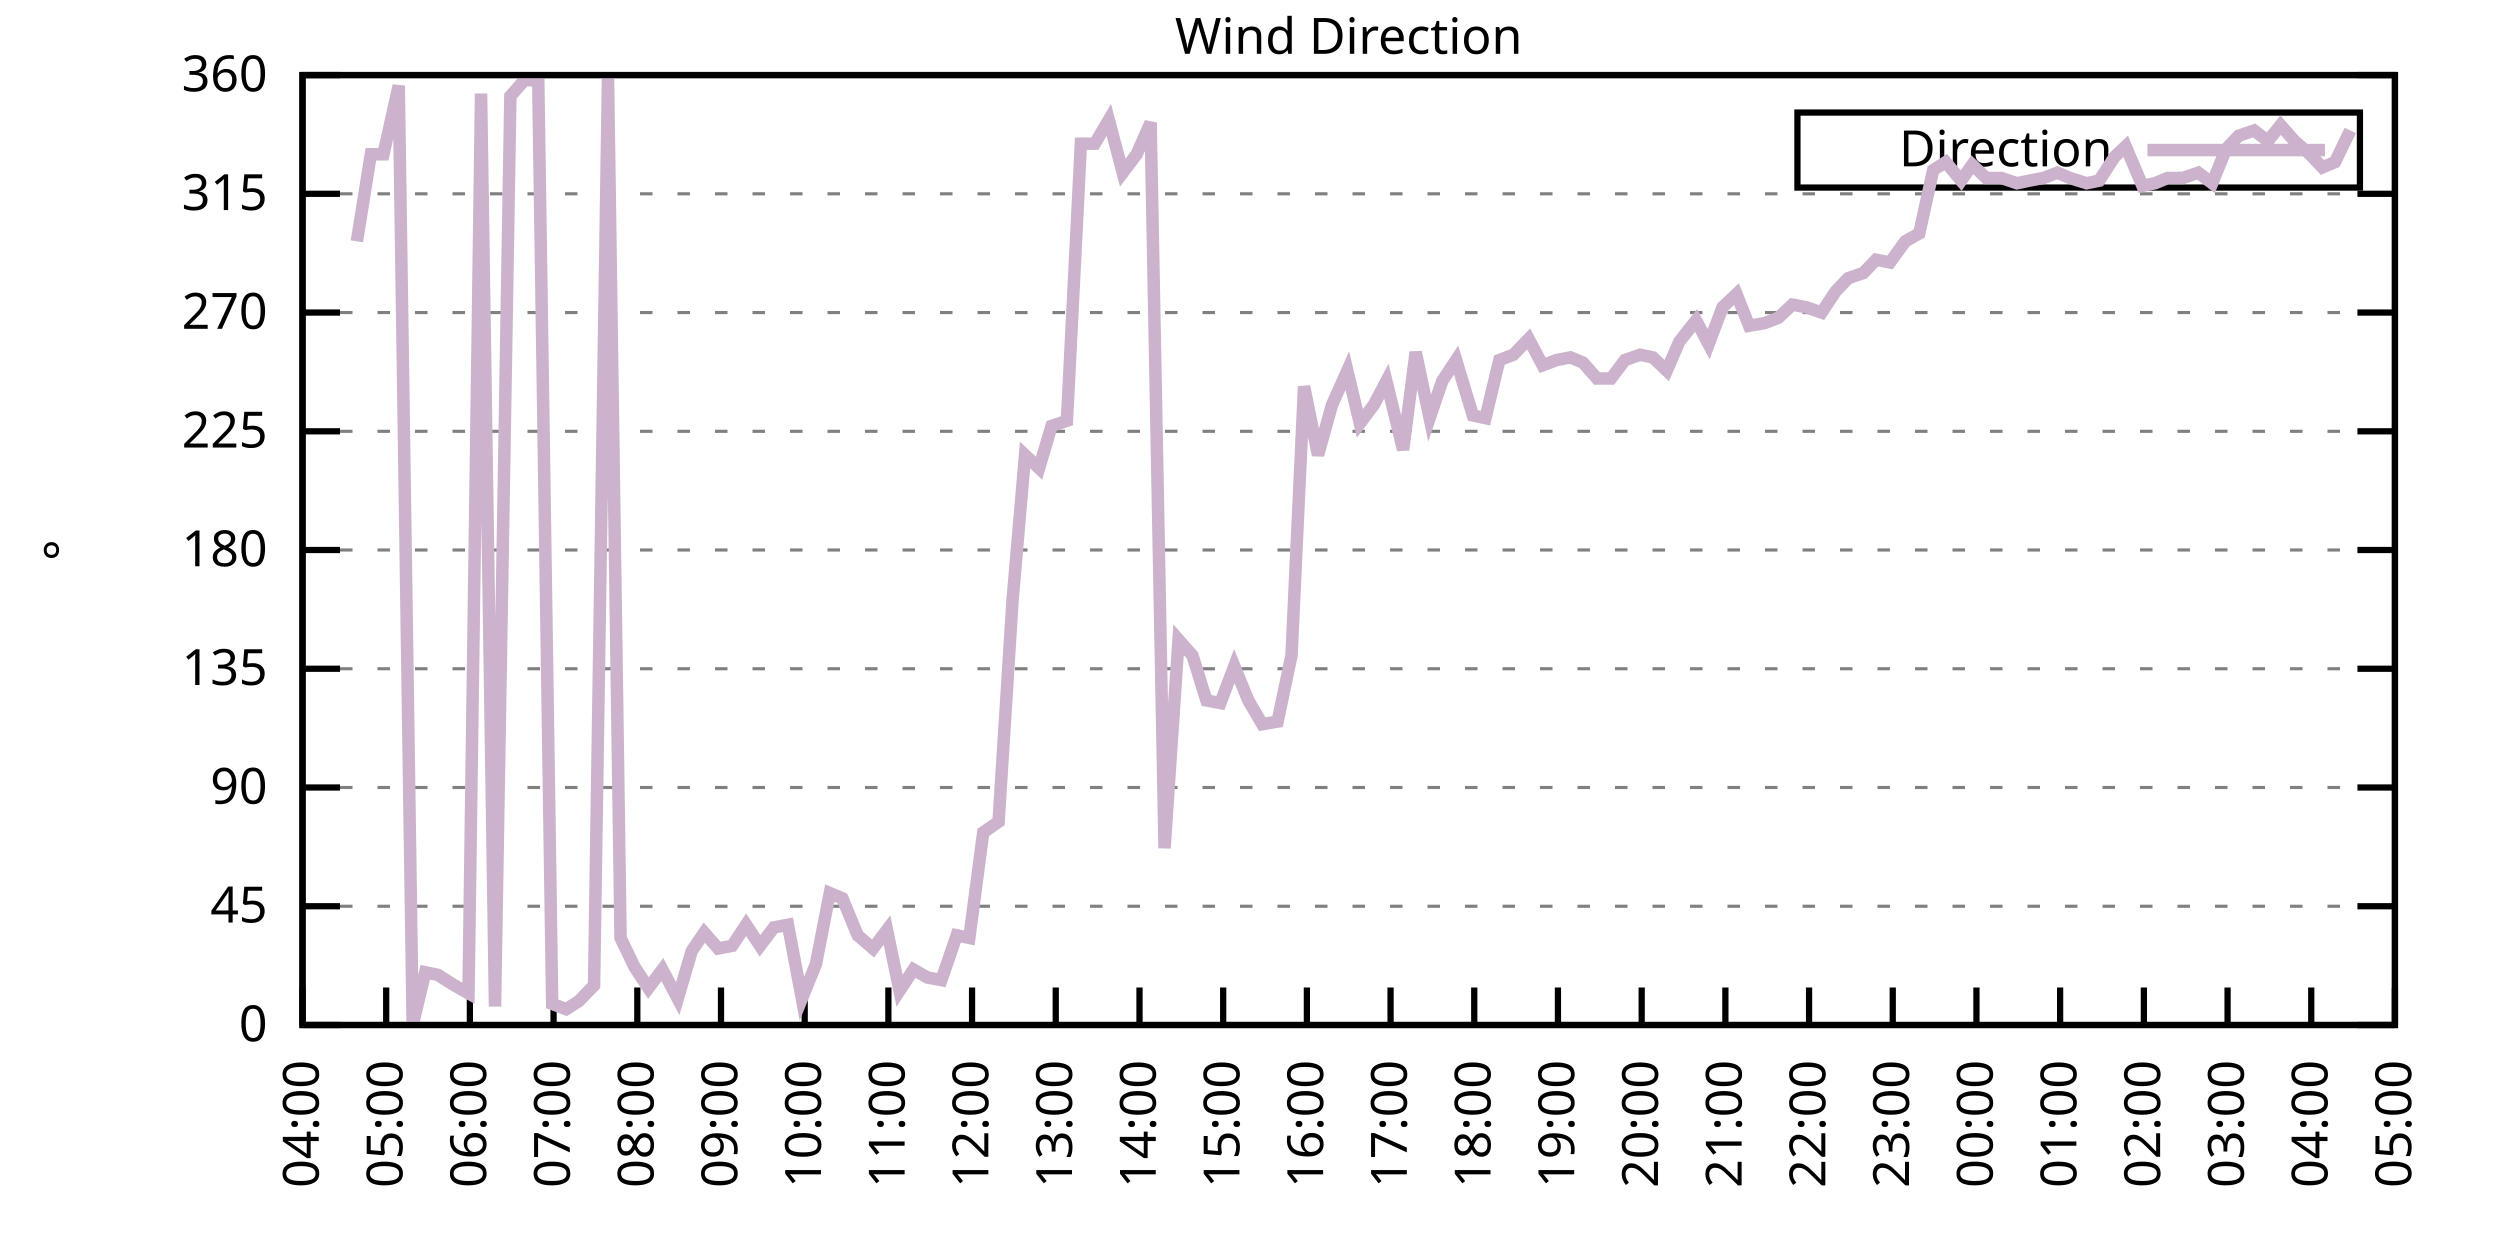
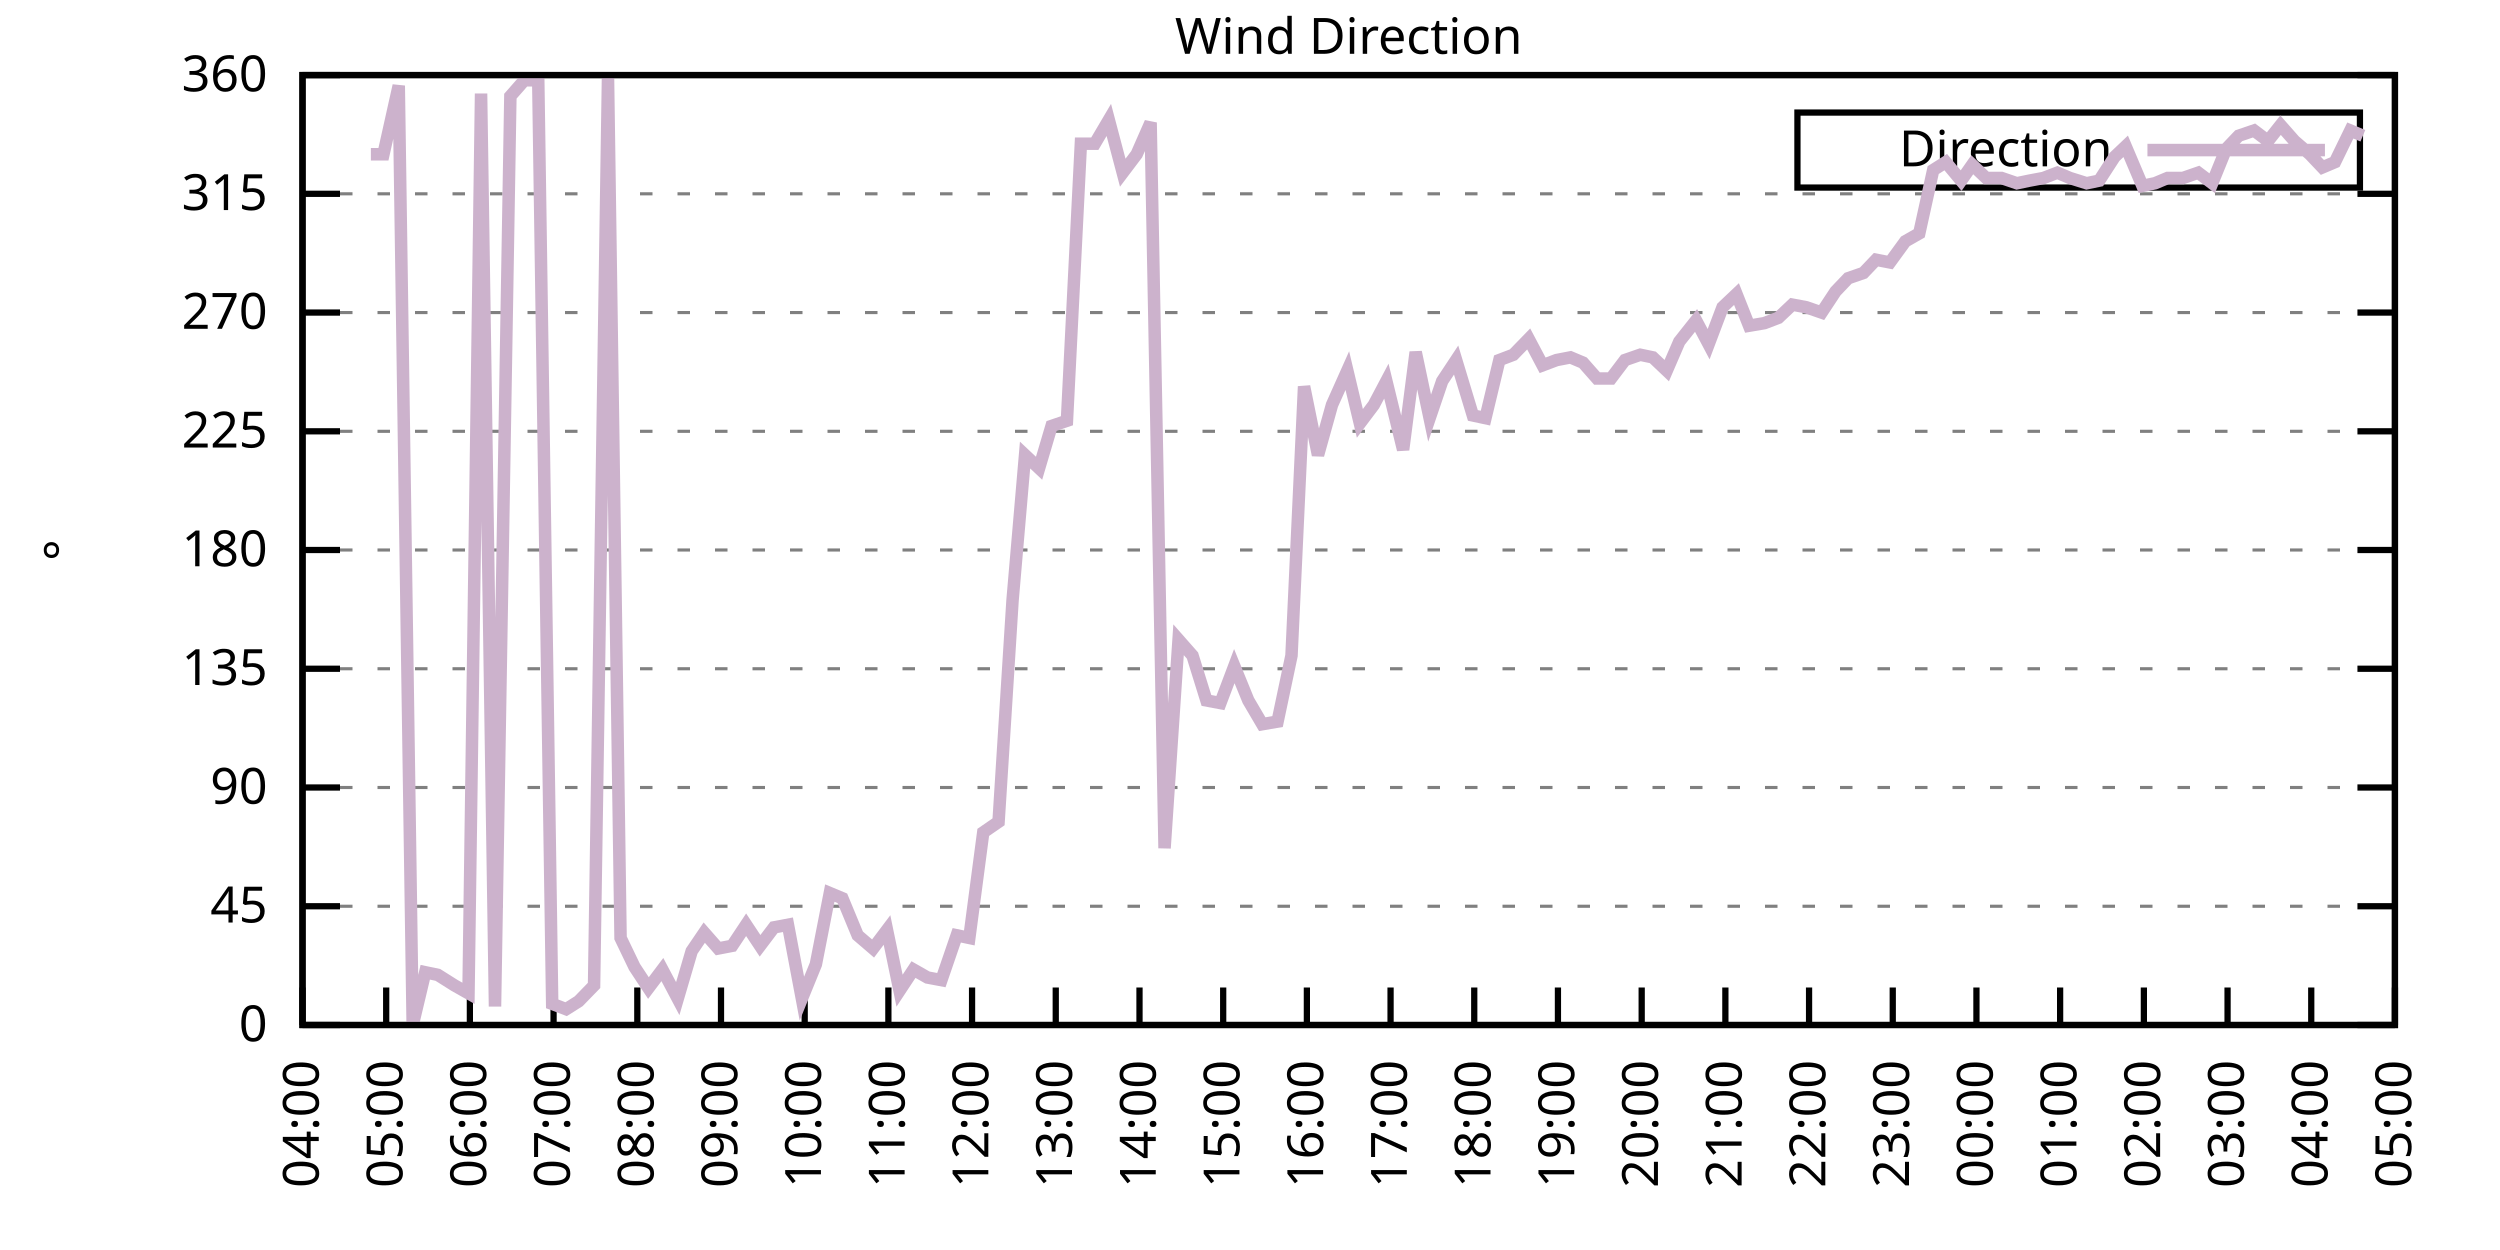
<svg xmlns="http://www.w3.org/2000/svg" xmlns:xlink="http://www.w3.org/1999/xlink" width="400" height="200" viewBox="0 0 400 200">
  <g id="gnuplot_canvas">
    <rect x="0" y="0" width="400" height="200" fill="none" />
    <defs>
      <circle id="gpDot" r="0.5" stroke-width="0.5" stroke="currentColor" />
      <path id="gpPt0" stroke-width="0.333" stroke="currentColor" d="M-1,0 h2 M0,-1 v2" />
      <path id="gpPt1" stroke-width="0.333" stroke="currentColor" d="M-1,-1 L1,1 M1,-1 L-1,1" />
      <path id="gpPt2" stroke-width="0.333" stroke="currentColor" d="M-1,0 L1,0 M0,-1 L0,1 M-1,-1 L1,1 M-1,1 L1,-1" />
      <rect id="gpPt3" stroke-width="0.333" stroke="currentColor" x="-1" y="-1" width="2" height="2" />
      <rect id="gpPt4" stroke-width="0.333" stroke="currentColor" fill="currentColor" x="-1" y="-1" width="2" height="2" />
      <circle id="gpPt5" stroke-width="0.333" stroke="currentColor" cx="0" cy="0" r="1" />
      <use xlink:href="#gpPt5" id="gpPt6" fill="currentColor" stroke="none" />
      <path id="gpPt7" stroke-width="0.333" stroke="currentColor" d="M0,-1.33 L-1.33,0.67 L1.33,0.67 z" />
      <use xlink:href="#gpPt7" id="gpPt8" fill="currentColor" stroke="none" />
      <use xlink:href="#gpPt7" id="gpPt9" stroke="currentColor" transform="rotate(180)" />
      <use xlink:href="#gpPt9" id="gpPt10" fill="currentColor" stroke="none" />
      <use xlink:href="#gpPt3" id="gpPt11" stroke="currentColor" transform="rotate(45)" />
      <use xlink:href="#gpPt11" id="gpPt12" fill="currentColor" stroke="none" />
      <path id="gpPt13" stroke-width="0.333" stroke="currentColor" d="M0,1.330 L1.265,0.411 L0.782,-1.067 L-0.782,-1.076 L-1.265,0.411 z" />
      <use xlink:href="#gpPt13" id="gpPt14" fill="currentColor" stroke="none" />
      <filter id="textbox" filterUnits="objectBoundingBox" x="0" y="0" height="1" width="1">
        <feFlood flood-color="white" flood-opacity="1" result="bgnd" />
        <feComposite in="SourceGraphic" in2="bgnd" operator="atop" />
      </filter>
      <filter id="greybox" filterUnits="objectBoundingBox" x="0" y="0" height="1" width="1">
        <feFlood flood-color="lightgrey" flood-opacity="1" result="grey" />
        <feComposite in="SourceGraphic" in2="grey" operator="atop" />
      </filter>
    </defs>
    <g fill="none" color="white" stroke="currentColor" stroke-width="1.00" stroke-linecap="butt" stroke-linejoin="miter">
</g>
    <g fill="none" color="black" stroke="currentColor" stroke-width="1.00" stroke-linecap="butt" stroke-linejoin="miter">
      <g stroke="none" shape-rendering="crispEdges">
        <polygon fill="rgb(255, 255, 255)" points="48.40,164.00 383.18,164.00 383.18,12.02 48.40,12.02 " />
      </g>
    </g>
    <g fill="none" color="black" stroke="currentColor" stroke-width="1.00" stroke-linecap="butt" stroke-linejoin="miter">
</g>
    <g fill="none" color="black" stroke="black" stroke-width="0.50" stroke-linecap="butt" stroke-linejoin="miter">
</g>
    <g fill="none" color="gray" stroke="currentColor" stroke-width="0.50" stroke-linecap="butt" stroke-linejoin="miter">
      <path stroke="gray" stroke-dasharray="2,4" class="gridline" d="M48.40,164.00 L383.19,164.00  " />
    </g>
    <g fill="none" color="gray" stroke="gray" stroke-width="1.00" stroke-linecap="butt" stroke-linejoin="miter">
</g>
    <g fill="none" color="black" stroke="currentColor" stroke-width="1.00" stroke-linecap="butt" stroke-linejoin="miter">
      <path stroke="black" d="M48.40,164.00 L54.40,164.00 M383.19,164.00 L377.19,164.00  " />
      <g transform="translate(42.80,166.60)" stroke="none" fill="black" font-family="Sans" font-size="8.00" text-anchor="end">
        <text>
          <tspan font-family="Sans"> 0</tspan>
        </text>
      </g>
    </g>
    <g fill="none" color="black" stroke="currentColor" stroke-width="1.00" stroke-linecap="butt" stroke-linejoin="miter">
</g>
    <g fill="none" color="black" stroke="black" stroke-width="0.50" stroke-linecap="butt" stroke-linejoin="miter">
</g>
    <g fill="none" color="gray" stroke="currentColor" stroke-width="0.50" stroke-linecap="butt" stroke-linejoin="miter">
      <path stroke="gray" stroke-dasharray="2,4" class="gridline" d="M48.40,145.00 L383.19,145.00  " />
    </g>
    <g fill="none" color="gray" stroke="gray" stroke-width="1.00" stroke-linecap="butt" stroke-linejoin="miter">
</g>
    <g fill="none" color="black" stroke="currentColor" stroke-width="1.00" stroke-linecap="butt" stroke-linejoin="miter">
      <path stroke="black" d="M48.40,145.00 L54.40,145.00 M383.19,145.00 L377.19,145.00  " />
      <g transform="translate(42.80,147.60)" stroke="none" fill="black" font-family="Sans" font-size="8.00" text-anchor="end">
        <text>
          <tspan font-family="Sans"> 45</tspan>
        </text>
      </g>
    </g>
    <g fill="none" color="black" stroke="currentColor" stroke-width="1.00" stroke-linecap="butt" stroke-linejoin="miter">
</g>
    <g fill="none" color="black" stroke="black" stroke-width="0.50" stroke-linecap="butt" stroke-linejoin="miter">
</g>
    <g fill="none" color="gray" stroke="currentColor" stroke-width="0.50" stroke-linecap="butt" stroke-linejoin="miter">
      <path stroke="gray" stroke-dasharray="2,4" class="gridline" d="M48.40,126.00 L383.19,126.00  " />
    </g>
    <g fill="none" color="gray" stroke="gray" stroke-width="1.00" stroke-linecap="butt" stroke-linejoin="miter">
</g>
    <g fill="none" color="black" stroke="currentColor" stroke-width="1.00" stroke-linecap="butt" stroke-linejoin="miter">
      <path stroke="black" d="M48.40,126.00 L54.40,126.00 M383.19,126.00 L377.19,126.00  " />
      <g transform="translate(42.80,128.60)" stroke="none" fill="black" font-family="Sans" font-size="8.00" text-anchor="end">
        <text>
          <tspan font-family="Sans"> 90</tspan>
        </text>
      </g>
    </g>
    <g fill="none" color="black" stroke="currentColor" stroke-width="1.00" stroke-linecap="butt" stroke-linejoin="miter">
</g>
    <g fill="none" color="black" stroke="black" stroke-width="0.50" stroke-linecap="butt" stroke-linejoin="miter">
</g>
    <g fill="none" color="gray" stroke="currentColor" stroke-width="0.50" stroke-linecap="butt" stroke-linejoin="miter">
      <path stroke="gray" stroke-dasharray="2,4" class="gridline" d="M48.40,107.00 L383.19,107.00  " />
    </g>
    <g fill="none" color="gray" stroke="gray" stroke-width="1.00" stroke-linecap="butt" stroke-linejoin="miter">
</g>
    <g fill="none" color="black" stroke="currentColor" stroke-width="1.00" stroke-linecap="butt" stroke-linejoin="miter">
      <path stroke="black" d="M48.40,107.00 L54.40,107.00 M383.19,107.00 L377.19,107.00  " />
      <g transform="translate(42.80,109.60)" stroke="none" fill="black" font-family="Sans" font-size="8.00" text-anchor="end">
        <text>
          <tspan font-family="Sans"> 135</tspan>
        </text>
      </g>
    </g>
    <g fill="none" color="black" stroke="currentColor" stroke-width="1.00" stroke-linecap="butt" stroke-linejoin="miter">
</g>
    <g fill="none" color="black" stroke="black" stroke-width="0.50" stroke-linecap="butt" stroke-linejoin="miter">
</g>
    <g fill="none" color="gray" stroke="currentColor" stroke-width="0.50" stroke-linecap="butt" stroke-linejoin="miter">
      <path stroke="gray" stroke-dasharray="2,4" class="gridline" d="M48.40,88.00 L383.19,88.00  " />
    </g>
    <g fill="none" color="gray" stroke="gray" stroke-width="1.00" stroke-linecap="butt" stroke-linejoin="miter">
</g>
    <g fill="none" color="black" stroke="currentColor" stroke-width="1.00" stroke-linecap="butt" stroke-linejoin="miter">
      <path stroke="black" d="M48.40,88.00 L54.40,88.00 M383.19,88.00 L377.19,88.00  " />
      <g transform="translate(42.80,90.60)" stroke="none" fill="black" font-family="Sans" font-size="8.00" text-anchor="end">
        <text>
          <tspan font-family="Sans"> 180</tspan>
        </text>
      </g>
    </g>
    <g fill="none" color="black" stroke="currentColor" stroke-width="1.00" stroke-linecap="butt" stroke-linejoin="miter">
</g>
    <g fill="none" color="black" stroke="black" stroke-width="0.50" stroke-linecap="butt" stroke-linejoin="miter">
</g>
    <g fill="none" color="gray" stroke="currentColor" stroke-width="0.50" stroke-linecap="butt" stroke-linejoin="miter">
      <path stroke="gray" stroke-dasharray="2,4" class="gridline" d="M48.40,69.01 L383.19,69.01  " />
    </g>
    <g fill="none" color="gray" stroke="gray" stroke-width="1.00" stroke-linecap="butt" stroke-linejoin="miter">
</g>
    <g fill="none" color="black" stroke="currentColor" stroke-width="1.00" stroke-linecap="butt" stroke-linejoin="miter">
      <path stroke="black" d="M48.40,69.01 L54.40,69.01 M383.19,69.01 L377.19,69.01  " />
      <g transform="translate(42.80,71.61)" stroke="none" fill="black" font-family="Sans" font-size="8.00" text-anchor="end">
        <text>
          <tspan font-family="Sans"> 225</tspan>
        </text>
      </g>
    </g>
    <g fill="none" color="black" stroke="currentColor" stroke-width="1.00" stroke-linecap="butt" stroke-linejoin="miter">
</g>
    <g fill="none" color="black" stroke="black" stroke-width="0.50" stroke-linecap="butt" stroke-linejoin="miter">
</g>
    <g fill="none" color="gray" stroke="currentColor" stroke-width="0.50" stroke-linecap="butt" stroke-linejoin="miter">
      <path stroke="gray" stroke-dasharray="2,4" class="gridline" d="M48.40,50.01 L383.19,50.01  " />
    </g>
    <g fill="none" color="gray" stroke="gray" stroke-width="1.00" stroke-linecap="butt" stroke-linejoin="miter">
</g>
    <g fill="none" color="black" stroke="currentColor" stroke-width="1.00" stroke-linecap="butt" stroke-linejoin="miter">
      <path stroke="black" d="M48.40,50.01 L54.40,50.01 M383.19,50.01 L377.19,50.01  " />
      <g transform="translate(42.80,52.61)" stroke="none" fill="black" font-family="Sans" font-size="8.00" text-anchor="end">
        <text>
          <tspan font-family="Sans"> 270</tspan>
        </text>
      </g>
    </g>
    <g fill="none" color="black" stroke="currentColor" stroke-width="1.00" stroke-linecap="butt" stroke-linejoin="miter">
</g>
    <g fill="none" color="black" stroke="black" stroke-width="0.50" stroke-linecap="butt" stroke-linejoin="miter">
</g>
    <g fill="none" color="gray" stroke="currentColor" stroke-width="0.50" stroke-linecap="butt" stroke-linejoin="miter">
      <path stroke="gray" stroke-dasharray="2,4" class="gridline" d="M48.40,31.01 L383.19,31.01  " />
    </g>
    <g fill="none" color="gray" stroke="gray" stroke-width="1.00" stroke-linecap="butt" stroke-linejoin="miter">
</g>
    <g fill="none" color="black" stroke="currentColor" stroke-width="1.00" stroke-linecap="butt" stroke-linejoin="miter">
      <path stroke="black" d="M48.40,31.01 L54.40,31.01 M383.19,31.01 L377.19,31.01  " />
      <g transform="translate(42.80,33.61)" stroke="none" fill="black" font-family="Sans" font-size="8.00" text-anchor="end">
        <text>
          <tspan font-family="Sans"> 315</tspan>
        </text>
      </g>
    </g>
    <g fill="none" color="black" stroke="currentColor" stroke-width="1.00" stroke-linecap="butt" stroke-linejoin="miter">
</g>
    <g fill="none" color="black" stroke="black" stroke-width="0.50" stroke-linecap="butt" stroke-linejoin="miter">
</g>
    <g fill="none" color="gray" stroke="currentColor" stroke-width="0.50" stroke-linecap="butt" stroke-linejoin="miter">
      <path stroke="gray" stroke-dasharray="2,4" class="gridline" d="M48.40,12.01 L383.19,12.01  " />
    </g>
    <g fill="none" color="gray" stroke="gray" stroke-width="1.00" stroke-linecap="butt" stroke-linejoin="miter">
</g>
    <g fill="none" color="black" stroke="currentColor" stroke-width="1.00" stroke-linecap="butt" stroke-linejoin="miter">
      <path stroke="black" d="M48.40,12.01 L54.40,12.01 M383.19,12.01 L377.19,12.01  " />
      <g transform="translate(42.80,14.61)" stroke="none" fill="black" font-family="Sans" font-size="8.00" text-anchor="end">
        <text>
          <tspan font-family="Sans"> 360</tspan>
        </text>
      </g>
    </g>
    <g fill="none" color="black" stroke="currentColor" stroke-width="1.00" stroke-linecap="butt" stroke-linejoin="miter">
      <path stroke="black" d="M48.40,164.00 L48.40,158.00  " />
      <g transform="translate(51.00,169.60) rotate(270.00)" stroke="none" fill="black" font-family="Sans" font-size="8.00" text-anchor="end">
        <text>
          <tspan font-family="Sans">04:00</tspan>
        </text>
      </g>
    </g>
    <g fill="none" color="black" stroke="currentColor" stroke-width="1.00" stroke-linecap="butt" stroke-linejoin="miter">
      <path stroke="black" d="M61.79,164.00 L61.79,158.00  " />
      <g transform="translate(64.39,169.60) rotate(270.00)" stroke="none" fill="black" font-family="Sans" font-size="8.00" text-anchor="end">
        <text>
          <tspan font-family="Sans">05:00</tspan>
        </text>
      </g>
    </g>
    <g fill="none" color="black" stroke="currentColor" stroke-width="1.00" stroke-linecap="butt" stroke-linejoin="miter">
      <path stroke="black" d="M75.18,164.00 L75.18,158.00  " />
      <g transform="translate(77.78,169.60) rotate(270.00)" stroke="none" fill="black" font-family="Sans" font-size="8.00" text-anchor="end">
        <text>
          <tspan font-family="Sans">06:00</tspan>
        </text>
      </g>
    </g>
    <g fill="none" color="black" stroke="currentColor" stroke-width="1.00" stroke-linecap="butt" stroke-linejoin="miter">
      <path stroke="black" d="M88.57,164.00 L88.57,158.00  " />
      <g transform="translate(91.17,169.60) rotate(270.00)" stroke="none" fill="black" font-family="Sans" font-size="8.00" text-anchor="end">
        <text>
          <tspan font-family="Sans">07:00</tspan>
        </text>
      </g>
    </g>
    <g fill="none" color="black" stroke="currentColor" stroke-width="1.00" stroke-linecap="butt" stroke-linejoin="miter">
      <path stroke="black" d="M101.97,164.00 L101.97,158.00  " />
      <g transform="translate(104.57,169.60) rotate(270.00)" stroke="none" fill="black" font-family="Sans" font-size="8.00" text-anchor="end">
        <text>
          <tspan font-family="Sans">08:00</tspan>
        </text>
      </g>
    </g>
    <g fill="none" color="black" stroke="currentColor" stroke-width="1.00" stroke-linecap="butt" stroke-linejoin="miter">
      <path stroke="black" d="M115.36,164.00 L115.36,158.00  " />
      <g transform="translate(117.96,169.60) rotate(270.00)" stroke="none" fill="black" font-family="Sans" font-size="8.00" text-anchor="end">
        <text>
          <tspan font-family="Sans">09:00</tspan>
        </text>
      </g>
    </g>
    <g fill="none" color="black" stroke="currentColor" stroke-width="1.00" stroke-linecap="butt" stroke-linejoin="miter">
      <path stroke="black" d="M128.75,164.00 L128.75,158.00  " />
      <g transform="translate(131.35,169.60) rotate(270.00)" stroke="none" fill="black" font-family="Sans" font-size="8.00" text-anchor="end">
        <text>
          <tspan font-family="Sans">10:00</tspan>
        </text>
      </g>
    </g>
    <g fill="none" color="black" stroke="currentColor" stroke-width="1.00" stroke-linecap="butt" stroke-linejoin="miter">
      <path stroke="black" d="M142.14,164.00 L142.14,158.00  " />
      <g transform="translate(144.74,169.60) rotate(270.00)" stroke="none" fill="black" font-family="Sans" font-size="8.00" text-anchor="end">
        <text>
          <tspan font-family="Sans">11:00</tspan>
        </text>
      </g>
    </g>
    <g fill="none" color="black" stroke="currentColor" stroke-width="1.00" stroke-linecap="butt" stroke-linejoin="miter">
      <path stroke="black" d="M155.53,164.00 L155.53,158.00  " />
      <g transform="translate(158.13,169.60) rotate(270.00)" stroke="none" fill="black" font-family="Sans" font-size="8.00" text-anchor="end">
        <text>
          <tspan font-family="Sans">12:00</tspan>
        </text>
      </g>
    </g>
    <g fill="none" color="black" stroke="currentColor" stroke-width="1.00" stroke-linecap="butt" stroke-linejoin="miter">
      <path stroke="black" d="M168.92,164.00 L168.92,158.00  " />
      <g transform="translate(171.52,169.60) rotate(270.00)" stroke="none" fill="black" font-family="Sans" font-size="8.00" text-anchor="end">
        <text>
          <tspan font-family="Sans">13:00</tspan>
        </text>
      </g>
    </g>
    <g fill="none" color="black" stroke="currentColor" stroke-width="1.00" stroke-linecap="butt" stroke-linejoin="miter">
      <path stroke="black" d="M182.32,164.00 L182.32,158.00  " />
      <g transform="translate(184.92,169.60) rotate(270.00)" stroke="none" fill="black" font-family="Sans" font-size="8.00" text-anchor="end">
        <text>
          <tspan font-family="Sans">14:00</tspan>
        </text>
      </g>
    </g>
    <g fill="none" color="black" stroke="currentColor" stroke-width="1.00" stroke-linecap="butt" stroke-linejoin="miter">
      <path stroke="black" d="M195.71,164.00 L195.71,158.00  " />
      <g transform="translate(198.31,169.60) rotate(270.00)" stroke="none" fill="black" font-family="Sans" font-size="8.00" text-anchor="end">
        <text>
          <tspan font-family="Sans">15:00</tspan>
        </text>
      </g>
    </g>
    <g fill="none" color="black" stroke="currentColor" stroke-width="1.00" stroke-linecap="butt" stroke-linejoin="miter">
      <path stroke="black" d="M209.10,164.00 L209.10,158.00  " />
      <g transform="translate(211.70,169.60) rotate(270.00)" stroke="none" fill="black" font-family="Sans" font-size="8.00" text-anchor="end">
        <text>
          <tspan font-family="Sans">16:00</tspan>
        </text>
      </g>
    </g>
    <g fill="none" color="black" stroke="currentColor" stroke-width="1.00" stroke-linecap="butt" stroke-linejoin="miter">
      <path stroke="black" d="M222.49,164.00 L222.49,158.00  " />
      <g transform="translate(225.09,169.60) rotate(270.00)" stroke="none" fill="black" font-family="Sans" font-size="8.00" text-anchor="end">
        <text>
          <tspan font-family="Sans">17:00</tspan>
        </text>
      </g>
    </g>
    <g fill="none" color="black" stroke="currentColor" stroke-width="1.00" stroke-linecap="butt" stroke-linejoin="miter">
      <path stroke="black" d="M235.88,164.00 L235.88,158.00  " />
      <g transform="translate(238.48,169.60) rotate(270.00)" stroke="none" fill="black" font-family="Sans" font-size="8.00" text-anchor="end">
        <text>
          <tspan font-family="Sans">18:00</tspan>
        </text>
      </g>
    </g>
    <g fill="none" color="black" stroke="currentColor" stroke-width="1.00" stroke-linecap="butt" stroke-linejoin="miter">
      <path stroke="black" d="M249.27,164.00 L249.27,158.00  " />
      <g transform="translate(251.87,169.60) rotate(270.00)" stroke="none" fill="black" font-family="Sans" font-size="8.00" text-anchor="end">
        <text>
          <tspan font-family="Sans">19:00</tspan>
        </text>
      </g>
    </g>
    <g fill="none" color="black" stroke="currentColor" stroke-width="1.00" stroke-linecap="butt" stroke-linejoin="miter">
      <path stroke="black" d="M262.67,164.00 L262.67,158.00  " />
      <g transform="translate(265.27,169.60) rotate(270.00)" stroke="none" fill="black" font-family="Sans" font-size="8.00" text-anchor="end">
        <text>
          <tspan font-family="Sans">20:00</tspan>
        </text>
      </g>
    </g>
    <g fill="none" color="black" stroke="currentColor" stroke-width="1.00" stroke-linecap="butt" stroke-linejoin="miter">
      <path stroke="black" d="M276.06,164.00 L276.06,158.00  " />
      <g transform="translate(278.66,169.60) rotate(270.00)" stroke="none" fill="black" font-family="Sans" font-size="8.00" text-anchor="end">
        <text>
          <tspan font-family="Sans">21:00</tspan>
        </text>
      </g>
    </g>
    <g fill="none" color="black" stroke="currentColor" stroke-width="1.00" stroke-linecap="butt" stroke-linejoin="miter">
      <path stroke="black" d="M289.45,164.00 L289.45,158.00  " />
      <g transform="translate(292.05,169.60) rotate(270.00)" stroke="none" fill="black" font-family="Sans" font-size="8.00" text-anchor="end">
        <text>
          <tspan font-family="Sans">22:00</tspan>
        </text>
      </g>
    </g>
    <g fill="none" color="black" stroke="currentColor" stroke-width="1.00" stroke-linecap="butt" stroke-linejoin="miter">
      <path stroke="black" d="M302.84,164.00 L302.84,158.00  " />
      <g transform="translate(305.44,169.60) rotate(270.00)" stroke="none" fill="black" font-family="Sans" font-size="8.00" text-anchor="end">
        <text>
          <tspan font-family="Sans">23:00</tspan>
        </text>
      </g>
    </g>
    <g fill="none" color="black" stroke="currentColor" stroke-width="1.00" stroke-linecap="butt" stroke-linejoin="miter">
      <path stroke="black" d="M316.23,164.00 L316.23,158.00  " />
      <g transform="translate(318.83,169.60) rotate(270.00)" stroke="none" fill="black" font-family="Sans" font-size="8.00" text-anchor="end">
        <text>
          <tspan font-family="Sans">00:00</tspan>
        </text>
      </g>
    </g>
    <g fill="none" color="black" stroke="currentColor" stroke-width="1.00" stroke-linecap="butt" stroke-linejoin="miter">
      <path stroke="black" d="M329.62,164.00 L329.62,158.00  " />
      <g transform="translate(332.22,169.60) rotate(270.00)" stroke="none" fill="black" font-family="Sans" font-size="8.00" text-anchor="end">
        <text>
          <tspan font-family="Sans">01:00</tspan>
        </text>
      </g>
    </g>
    <g fill="none" color="black" stroke="currentColor" stroke-width="1.00" stroke-linecap="butt" stroke-linejoin="miter">
      <path stroke="black" d="M343.02,164.00 L343.02,158.00  " />
      <g transform="translate(345.62,169.60) rotate(270.00)" stroke="none" fill="black" font-family="Sans" font-size="8.00" text-anchor="end">
        <text>
          <tspan font-family="Sans">02:00</tspan>
        </text>
      </g>
    </g>
    <g fill="none" color="black" stroke="currentColor" stroke-width="1.00" stroke-linecap="butt" stroke-linejoin="miter">
      <path stroke="black" d="M356.41,164.00 L356.41,158.00  " />
      <g transform="translate(359.01,169.60) rotate(270.00)" stroke="none" fill="black" font-family="Sans" font-size="8.00" text-anchor="end">
        <text>
          <tspan font-family="Sans">03:00</tspan>
        </text>
      </g>
    </g>
    <g fill="none" color="black" stroke="currentColor" stroke-width="1.00" stroke-linecap="butt" stroke-linejoin="miter">
      <path stroke="black" d="M369.80,164.00 L369.80,158.00  " />
      <g transform="translate(372.40,169.60) rotate(270.00)" stroke="none" fill="black" font-family="Sans" font-size="8.00" text-anchor="end">
        <text>
          <tspan font-family="Sans">04:00</tspan>
        </text>
      </g>
    </g>
    <g fill="none" color="black" stroke="currentColor" stroke-width="1.00" stroke-linecap="butt" stroke-linejoin="miter">
      <path stroke="black" d="M383.19,164.00 L383.19,158.00  " />
      <g transform="translate(385.79,169.60) rotate(270.00)" stroke="none" fill="black" font-family="Sans" font-size="8.00" text-anchor="end">
        <text>
          <tspan font-family="Sans">05:00</tspan>
        </text>
      </g>
    </g>
    <g fill="none" color="black" stroke="currentColor" stroke-width="1.00" stroke-linecap="butt" stroke-linejoin="miter">
</g>
    <g fill="none" color="black" stroke="currentColor" stroke-width="1.00" stroke-linecap="butt" stroke-linejoin="miter">
      <path stroke="black" d="M48.40,12.01 L48.40,164.00 L383.19,164.00 L383.19,12.01 L48.40,12.01 Z  " />
    </g>
    <g fill="none" color="black" stroke="currentColor" stroke-width="1.00" stroke-linecap="butt" stroke-linejoin="miter">
</g>
    <g fill="none" color="black" stroke="currentColor" stroke-width="1.00" stroke-linecap="butt" stroke-linejoin="miter">
      <path stroke="black" d="M287.59,30.01 L287.59,18.01 L377.59,18.01 L377.59,30.01 L287.59,30.01 Z  " />
    </g>
    <g id="Wind_direction_plot_1">
      <g fill="none" color="white" stroke="black" stroke-width="2.00" stroke-linecap="butt" stroke-linejoin="miter">
</g>
      <g fill="none" color="black" stroke="currentColor" stroke-width="2.00" stroke-linecap="butt" stroke-linejoin="miter">
        <g transform="translate(337.99,26.61)" stroke="none" fill="black" font-family="Sans" font-size="8.00" text-anchor="end">
          <text>
            <tspan font-family="Sans">Direction</tspan>
          </text>
        </g>
      </g>
      <g fill="none" color="black" stroke="currentColor" stroke-width="2.00" stroke-linecap="butt" stroke-linejoin="miter">
-         <path stroke="rgb(204, 178, 204)" d="M343.59,24.01 L371.99,24.01 M57.10,38.61 L59.34,24.68 L61.35,24.68 L63.80,13.70 L66.03,164.00 L68.04,155.56   L70.05,155.98 L72.73,157.67 L74.96,158.93 L76.97,14.97 L79.20,161.04 L81.66,15.39 L83.89,12.85 L86.12,12.85   L88.35,160.62 L90.58,161.47 L92.59,160.20 L95.05,157.67 L97.28,12.43 L99.29,150.07 L101.52,154.71 L103.75,158.09   L105.98,155.13 L108.44,159.78 L110.67,152.18 L112.68,149.22 L114.91,151.76 L117.14,151.33 L119.38,147.96 L121.61,151.33   L123.84,148.38 L126.07,147.96 L128.30,159.78 L130.54,154.29 L132.77,142.89 L134.78,143.73 L137.23,149.65 L139.69,151.76   L141.92,148.80 L143.93,158.51 L146.16,155.13 L148.39,156.40 L150.62,156.82 L153.08,149.65 L155.09,150.07 L157.32,133.18   L159.77,131.49 L162.01,96.03 L164.01,72.81 L166.25,74.92 L168.25,68.16 L170.71,67.32 L172.94,22.99 L175.17,22.99   L177.41,19.19 L179.64,27.63 L181.87,24.68 L184.10,19.61 L186.33,135.71 L188.57,102.36 L190.80,104.89 L193.03,112.07   L195.26,112.49 L197.49,106.58 L199.73,112.07 L201.96,115.87 L204.41,115.45 L206.64,104.89 L208.65,61.83 L210.88,72.81   L213.12,64.78 L215.57,59.30 L217.58,67.74 L219.81,64.78 L221.82,60.98 L224.50,71.96 L226.51,56.34 L228.74,66.90   L230.75,60.98 L232.98,57.61 L235.66,66.47 L237.67,66.90 L239.90,57.61 L242.13,56.76 L244.59,54.23 L246.82,58.45   L249.05,57.61 L251.28,57.18 L253.29,58.03 L255.52,60.56 L257.76,60.56 L259.99,57.61 L262.44,56.76 L264.45,57.18   L266.68,59.30 L268.69,54.65 L271.37,51.27 L273.38,55.07 L275.61,49.16 L277.84,47.05 L279.85,52.12 L282.31,51.70   L284.54,50.85 L286.77,48.74 L289.00,49.16 L291.46,50.01 L293.69,46.63 L295.70,44.52 L298.15,43.67 L300.16,41.56   L302.39,41.99 L304.85,38.61 L307.08,37.34 L309.31,27.21 L311.32,25.94 L313.78,28.90 L315.56,26.36 L317.79,28.48   L320.25,28.48 L322.70,29.32 L324.71,28.90 L326.95,28.48 L329.18,27.63 L331.19,28.48 L333.86,29.32 L335.87,28.90   L338.33,25.10 L340.11,23.41 L342.79,29.74 L344.80,29.32 L346.81,28.48 L349.26,28.48 L351.72,27.63 L353.95,29.32   L356.18,23.83 L358.19,21.72 L360.65,20.88 L362.88,22.56 L364.89,20.03 L367.12,22.56 L369.58,24.68 L371.58,26.79   L373.59,25.94 L376.05,20.88  " />
+         <path stroke="rgb(204, 178, 204)" d="M343.59,24.01 L371.99,24.01 M59.34,24.68 L61.35,24.68 L63.80,13.70 L66.03,164.00 L68.04,155.56 L70.05,155.98   L72.73,157.67 L74.96,158.93 L76.97,14.97 L79.20,161.04 L81.66,15.39 L83.89,12.85 L86.12,12.85 L88.35,160.62   L90.58,161.47 L92.59,160.20 L95.05,157.67 L97.28,12.43 L99.29,150.07 L101.52,154.71 L103.75,158.09 L105.98,155.13   L108.44,159.78 L110.67,152.18 L112.68,149.22 L114.91,151.76 L117.14,151.33 L119.38,147.96 L121.61,151.33 L123.84,148.38   L126.07,147.96 L128.30,159.78 L130.54,154.29 L132.77,142.89 L134.78,143.73 L137.23,149.65 L139.69,151.76 L141.92,148.80   L143.93,158.51 L146.16,155.13 L148.39,156.40 L150.62,156.82 L153.08,149.65 L155.09,150.07 L157.32,133.18 L159.77,131.49   L162.01,96.03 L164.01,72.81 L166.25,74.92 L168.25,68.16 L170.71,67.32 L172.94,22.99 L175.17,22.99 L177.41,19.19   L179.64,27.63 L181.87,24.68 L184.10,19.61 L186.33,135.71 L188.57,102.36 L190.80,104.89 L193.03,112.07 L195.26,112.49   L197.49,106.58 L199.73,112.07 L201.96,115.87 L204.41,115.45 L206.64,104.89 L208.65,61.83 L210.88,72.81 L213.12,64.78   L215.57,59.30 L217.58,67.74 L219.81,64.78 L221.82,60.98 L224.50,71.96 L226.51,56.34 L228.74,66.90 L230.75,60.98   L232.98,57.61 L235.66,66.47 L237.67,66.90 L239.90,57.61 L242.13,56.76 L244.59,54.23 L246.82,58.45 L249.05,57.61   L251.28,57.18 L253.29,58.03 L255.52,60.56 L257.76,60.56 L259.99,57.61 L262.44,56.76 L264.45,57.18 L266.68,59.30   L268.69,54.65 L271.37,51.27 L273.38,55.07 L275.61,49.16 L277.84,47.05 L279.85,52.12 L282.31,51.70 L284.54,50.85   L286.77,48.74 L289.00,49.16 L291.46,50.01 L293.69,46.63 L295.70,44.52 L298.15,43.67 L300.16,41.56 L302.39,41.99   L304.85,38.61 L307.08,37.34 L309.31,27.21 L311.32,25.94 L313.78,28.90 L315.56,26.36 L317.79,28.48 L320.25,28.48   L322.70,29.32 L324.71,28.90 L326.95,28.48 L329.18,27.63 L331.19,28.48 L333.86,29.32 L335.87,28.90 L338.33,25.10   L340.11,23.41 L342.79,29.74 L344.80,29.32 L346.81,28.48 L349.26,28.48 L351.72,27.63 L353.95,29.32 L356.18,23.83   L358.19,21.72 L360.65,20.88 L362.88,22.56 L364.89,20.03 L367.12,22.56 L369.58,24.68 L371.58,26.79 L373.59,25.94   L376.05,20.88 L378.06,21.72  " />
      </g>
    </g>
    <g fill="none" color="black" stroke="currentColor" stroke-width="2.00" stroke-linecap="butt" stroke-linejoin="miter">
</g>
    <g fill="none" color="black" stroke="black" stroke-width="1.00" stroke-linecap="butt" stroke-linejoin="miter">
</g>
    <g fill="none" color="black" stroke="currentColor" stroke-width="1.00" stroke-linecap="butt" stroke-linejoin="miter">
      <path stroke="black" d="M48.40,12.01 L48.40,164.00 L383.19,164.00 L383.19,12.01 L48.40,12.01 Z  " />
      <g transform="translate(12.80,88.01) rotate(270.00)" stroke="none" fill="black" font-family="Sans" font-size="8.00" text-anchor="middle">
        <text>
          <tspan font-family="Sans">°</tspan>
        </text>
      </g>
    </g>
    <g fill="none" color="black" stroke="currentColor" stroke-width="1.00" stroke-linecap="butt" stroke-linejoin="miter">
</g>
    <g fill="none" color="black" stroke="currentColor" stroke-width="1.00" stroke-linecap="butt" stroke-linejoin="miter">
      <g transform="translate(215.79,8.61)" stroke="none" fill="black" font-family="Sans" font-size="8.00" text-anchor="middle">
        <text>
          <tspan font-family="Sans">Wind Direction</tspan>
        </text>
      </g>
    </g>
    <g fill="none" color="black" stroke="currentColor" stroke-width="1.00" stroke-linecap="butt" stroke-linejoin="miter">
</g>
  </g>
</svg>
